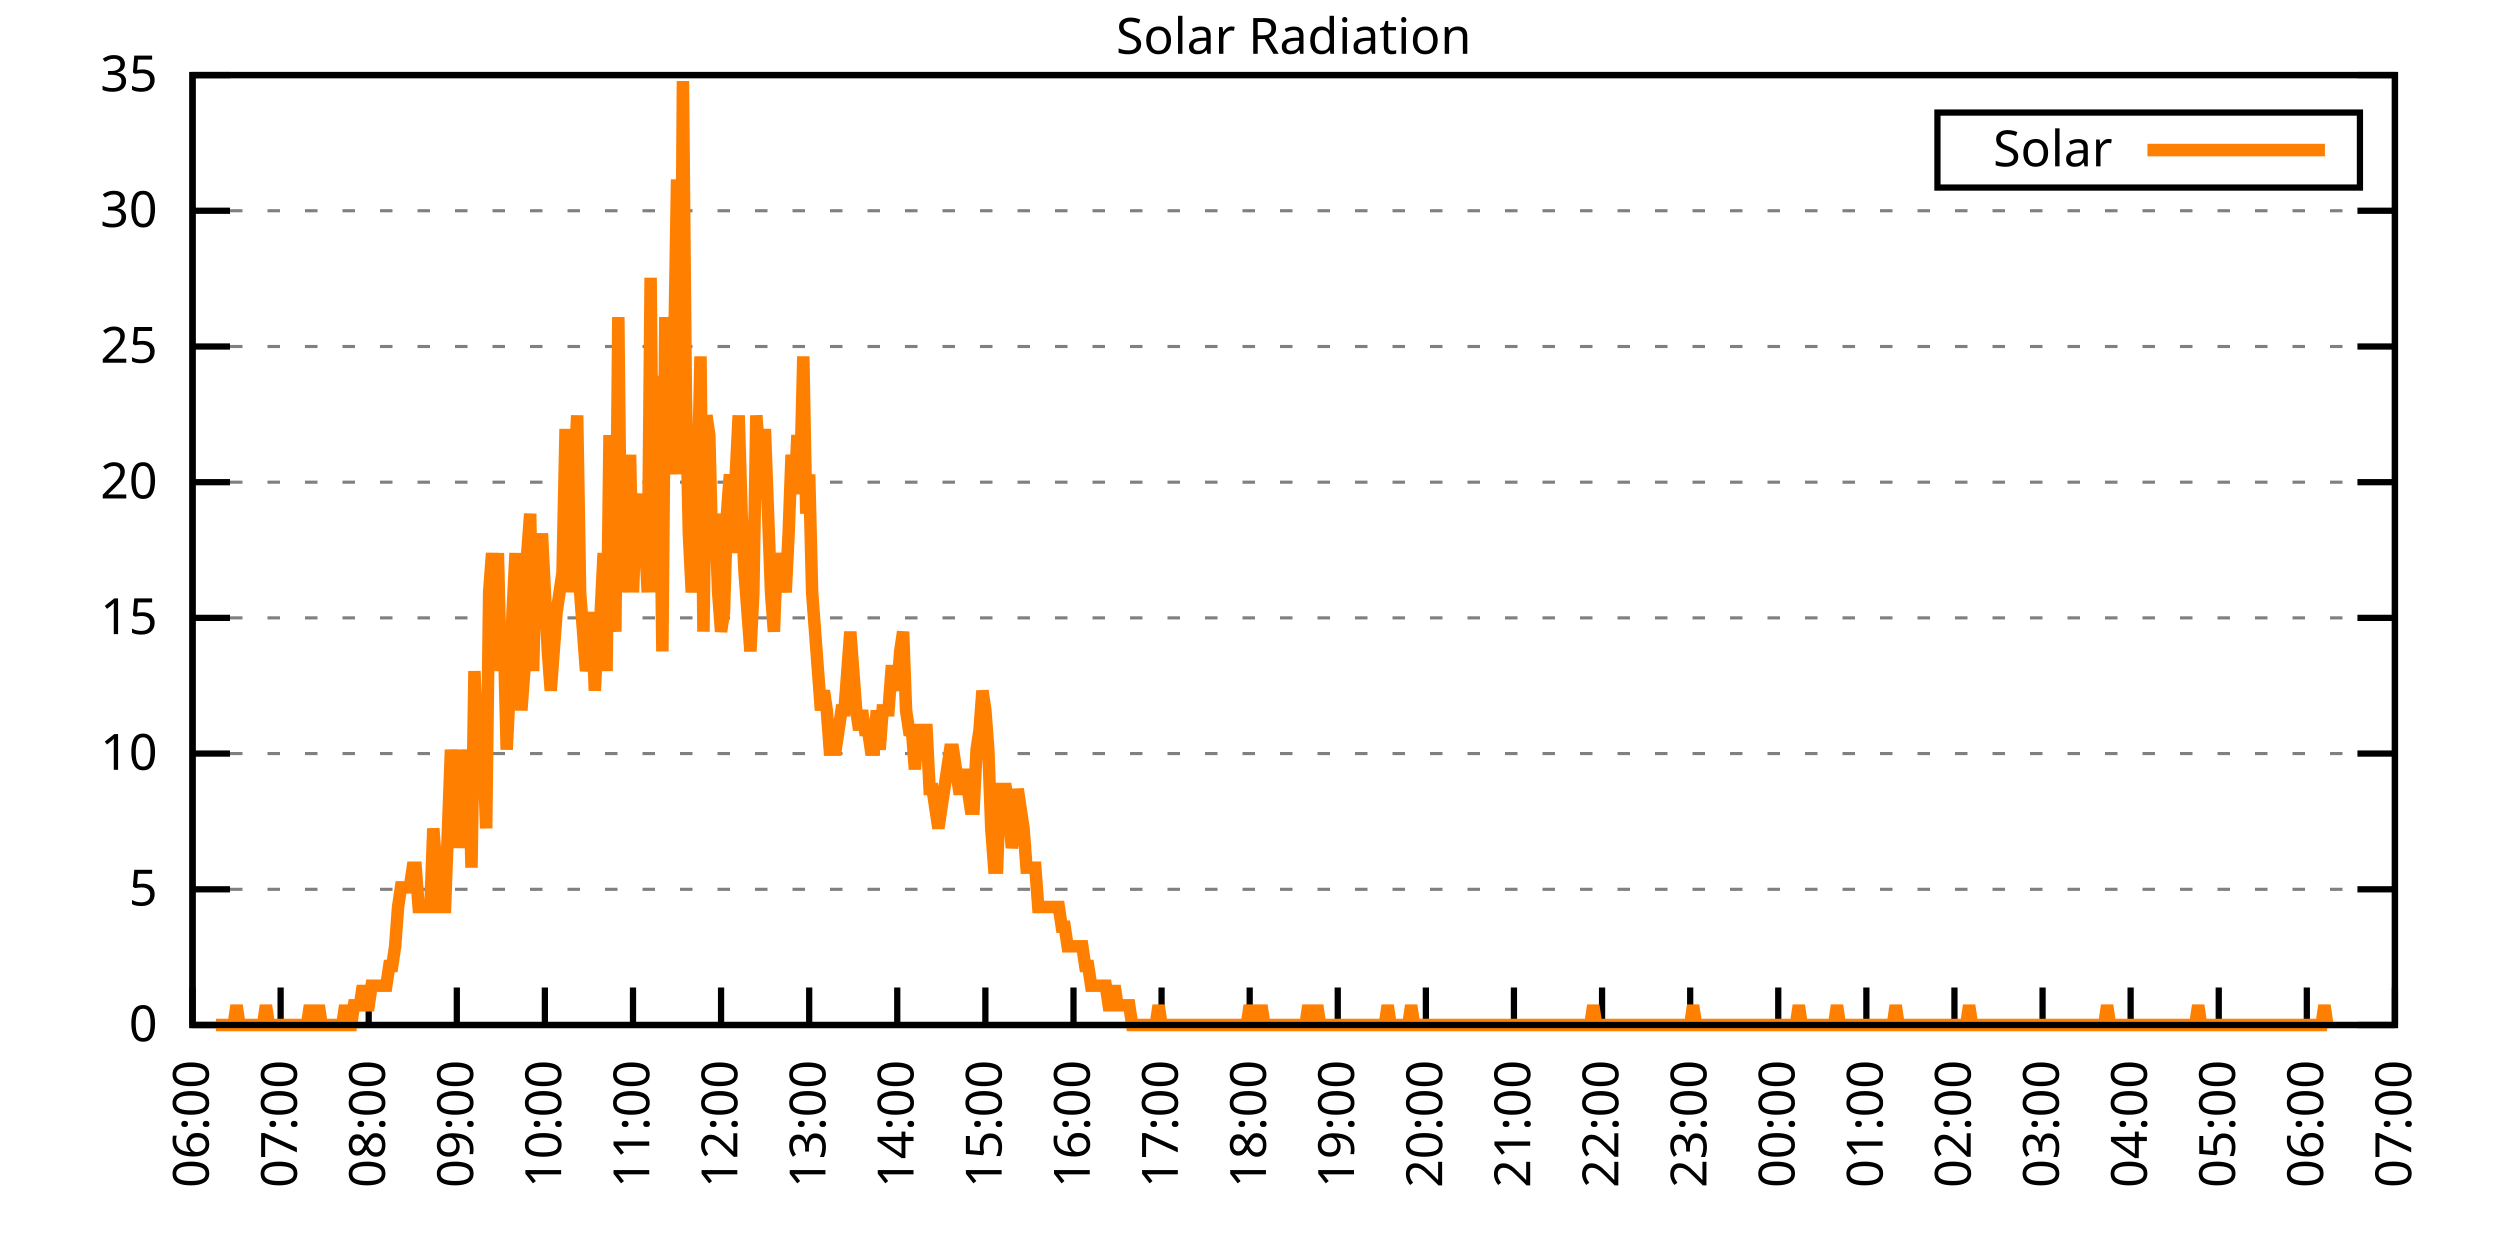
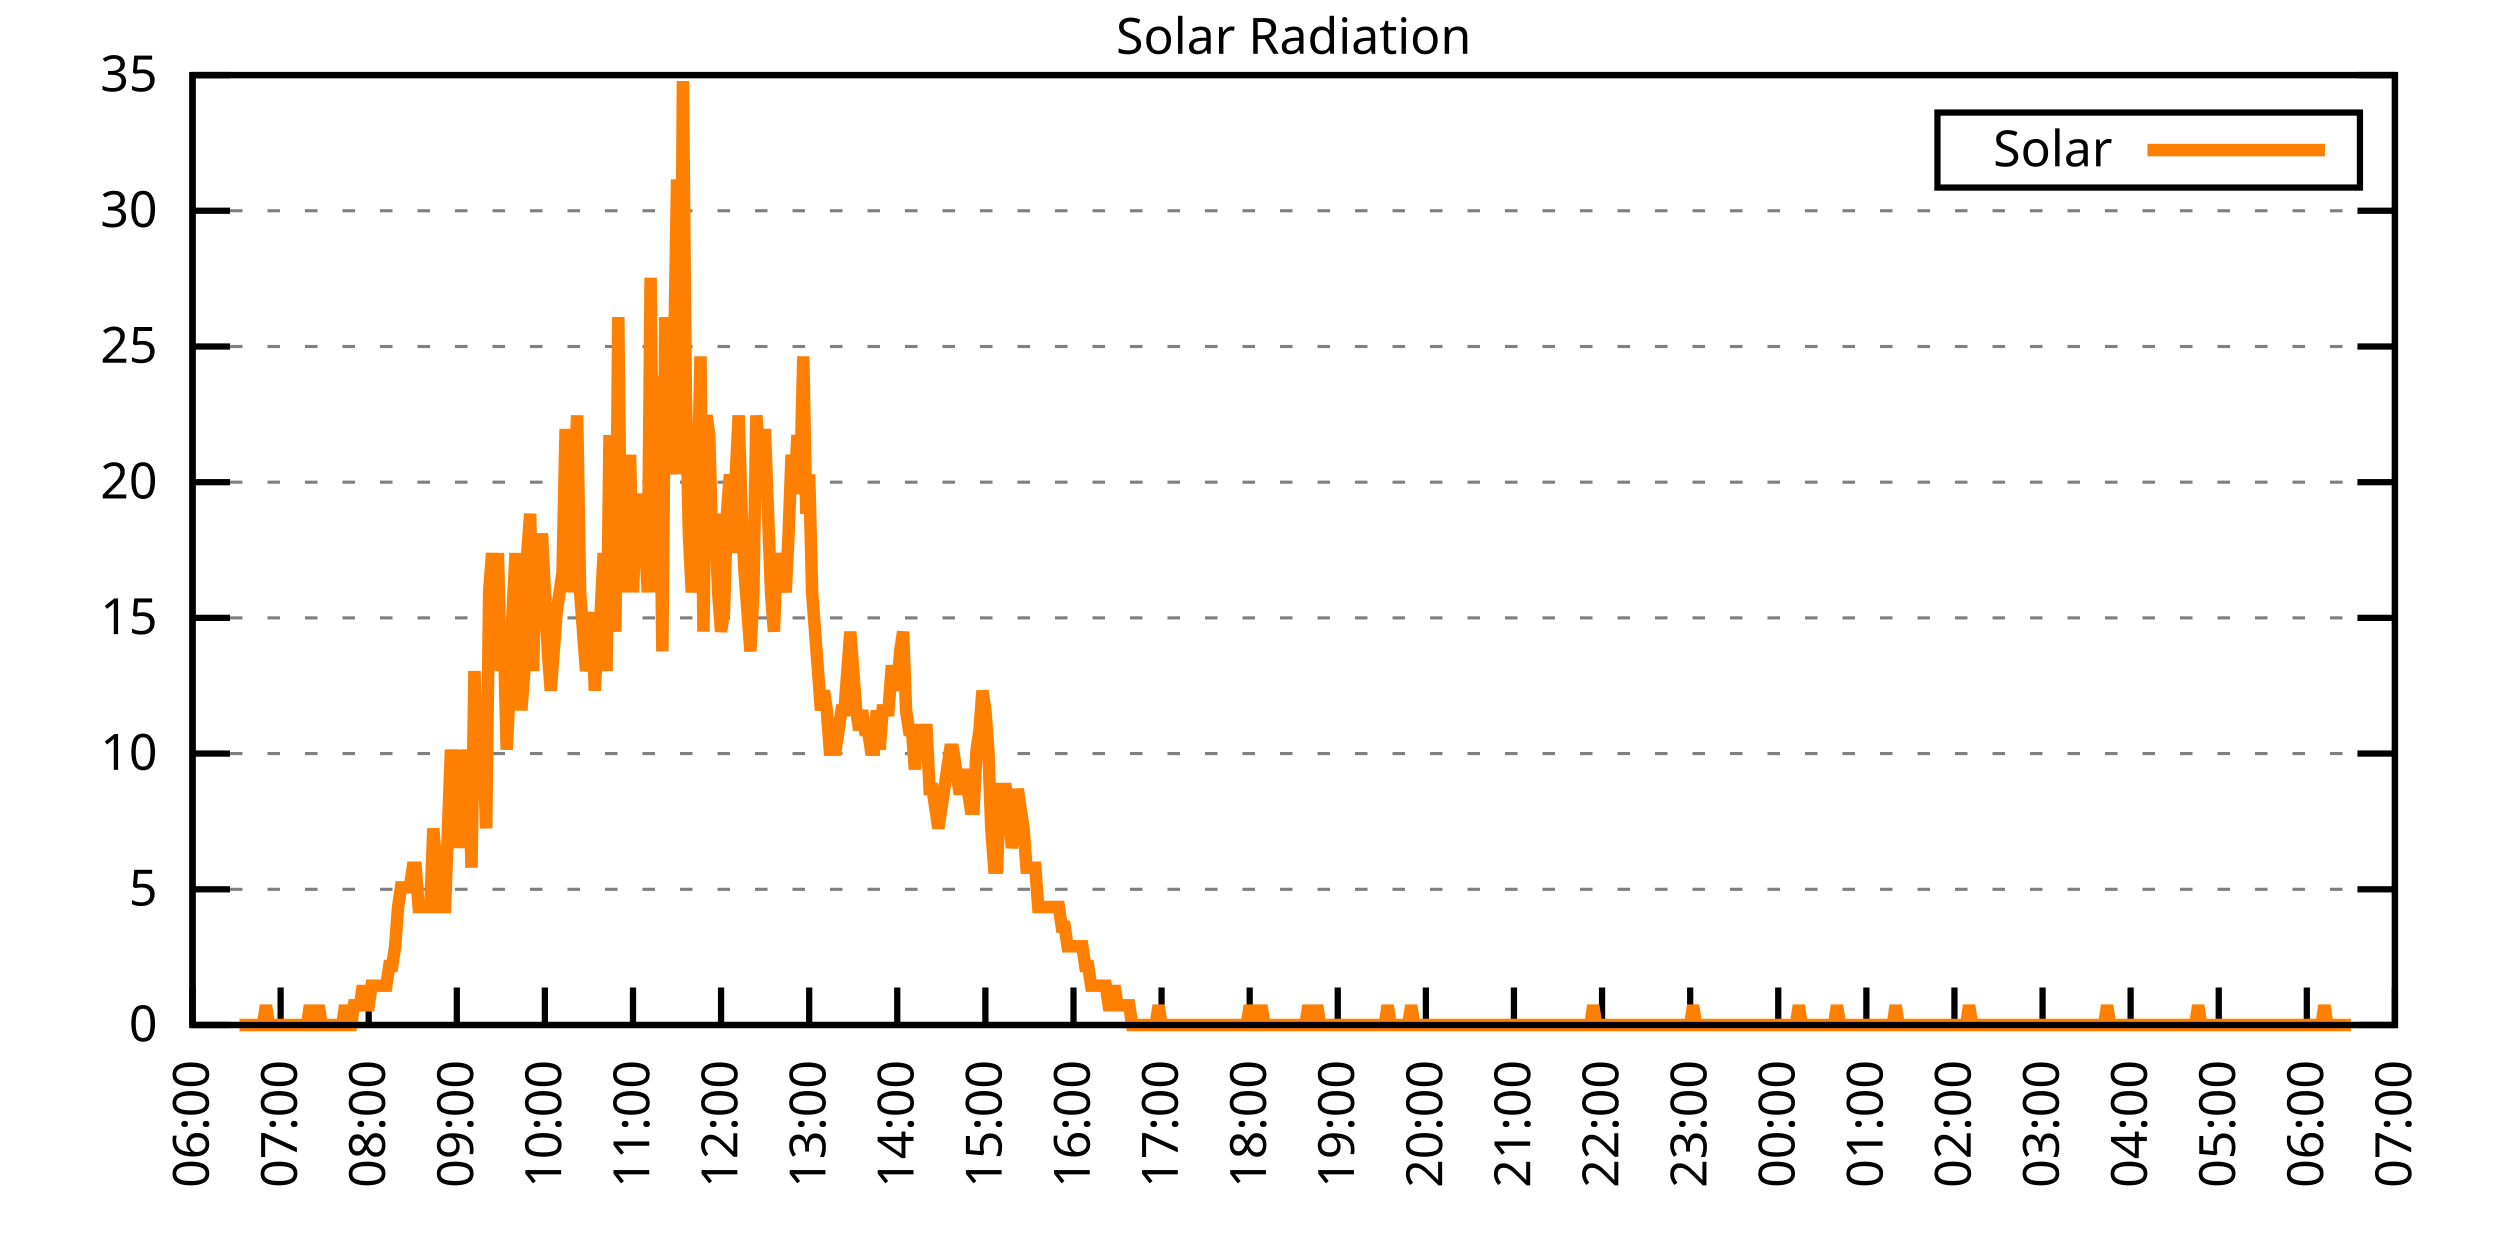
<svg xmlns="http://www.w3.org/2000/svg" xmlns:xlink="http://www.w3.org/1999/xlink" width="400" height="200" viewBox="0 0 400 200">
  <g id="gnuplot_canvas">
    <rect x="0" y="0" width="400" height="200" fill="none" />
    <defs>
      <circle id="gpDot" r="0.5" stroke-width="0.5" stroke="currentColor" />
      <path id="gpPt0" stroke-width="0.333" stroke="currentColor" d="M-1,0 h2 M0,-1 v2" />
      <path id="gpPt1" stroke-width="0.333" stroke="currentColor" d="M-1,-1 L1,1 M1,-1 L-1,1" />
      <path id="gpPt2" stroke-width="0.333" stroke="currentColor" d="M-1,0 L1,0 M0,-1 L0,1 M-1,-1 L1,1 M-1,1 L1,-1" />
      <rect id="gpPt3" stroke-width="0.333" stroke="currentColor" x="-1" y="-1" width="2" height="2" />
      <rect id="gpPt4" stroke-width="0.333" stroke="currentColor" fill="currentColor" x="-1" y="-1" width="2" height="2" />
      <circle id="gpPt5" stroke-width="0.333" stroke="currentColor" cx="0" cy="0" r="1" />
      <use xlink:href="#gpPt5" id="gpPt6" fill="currentColor" stroke="none" />
      <path id="gpPt7" stroke-width="0.333" stroke="currentColor" d="M0,-1.33 L-1.33,0.67 L1.33,0.67 z" />
      <use xlink:href="#gpPt7" id="gpPt8" fill="currentColor" stroke="none" />
      <use xlink:href="#gpPt7" id="gpPt9" stroke="currentColor" transform="rotate(180)" />
      <use xlink:href="#gpPt9" id="gpPt10" fill="currentColor" stroke="none" />
      <use xlink:href="#gpPt3" id="gpPt11" stroke="currentColor" transform="rotate(45)" />
      <use xlink:href="#gpPt11" id="gpPt12" fill="currentColor" stroke="none" />
      <path id="gpPt13" stroke-width="0.333" stroke="currentColor" d="M0,1.330 L1.265,0.411 L0.782,-1.067 L-0.782,-1.076 L-1.265,0.411 z" />
      <use xlink:href="#gpPt13" id="gpPt14" fill="currentColor" stroke="none" />
      <filter id="textbox" filterUnits="objectBoundingBox" x="0" y="0" height="1" width="1">
        <feFlood flood-color="white" flood-opacity="1" result="bgnd" />
        <feComposite in="SourceGraphic" in2="bgnd" operator="atop" />
      </filter>
      <filter id="greybox" filterUnits="objectBoundingBox" x="0" y="0" height="1" width="1">
        <feFlood flood-color="lightgrey" flood-opacity="1" result="grey" />
        <feComposite in="SourceGraphic" in2="grey" operator="atop" />
      </filter>
    </defs>
    <g fill="none" color="white" stroke="currentColor" stroke-width="1.00" stroke-linecap="butt" stroke-linejoin="miter">
</g>
    <g fill="none" color="black" stroke="currentColor" stroke-width="1.00" stroke-linecap="butt" stroke-linejoin="miter">
      <g stroke="none" shape-rendering="crispEdges">
        <polygon fill="rgb(255, 255, 255)" points="30.80,164.00 383.18,164.00 383.18,12.02 30.80,12.02 " />
      </g>
    </g>
    <g fill="none" color="black" stroke="currentColor" stroke-width="1.00" stroke-linecap="butt" stroke-linejoin="miter">
</g>
    <g fill="none" color="black" stroke="black" stroke-width="0.50" stroke-linecap="butt" stroke-linejoin="miter">
</g>
    <g fill="none" color="gray" stroke="currentColor" stroke-width="0.50" stroke-linecap="butt" stroke-linejoin="miter">
      <path stroke="gray" stroke-dasharray="2,4" class="gridline" d="M30.80,164.00 L383.19,164.00  " />
    </g>
    <g fill="none" color="gray" stroke="gray" stroke-width="1.00" stroke-linecap="butt" stroke-linejoin="miter">
</g>
    <g fill="none" color="black" stroke="currentColor" stroke-width="1.00" stroke-linecap="butt" stroke-linejoin="miter">
      <path stroke="black" d="M30.80,164.00 L36.80,164.00 M383.19,164.00 L377.19,164.00  " />
      <g transform="translate(25.20,166.60)" stroke="none" fill="black" font-family="Sans" font-size="8.00" text-anchor="end">
        <text>
          <tspan font-family="Sans"> 0</tspan>
        </text>
      </g>
    </g>
    <g fill="none" color="black" stroke="currentColor" stroke-width="1.00" stroke-linecap="butt" stroke-linejoin="miter">
</g>
    <g fill="none" color="black" stroke="black" stroke-width="0.50" stroke-linecap="butt" stroke-linejoin="miter">
</g>
    <g fill="none" color="gray" stroke="currentColor" stroke-width="0.50" stroke-linecap="butt" stroke-linejoin="miter">
      <path stroke="gray" stroke-dasharray="2,4" class="gridline" d="M30.80,142.29 L383.19,142.29  " />
    </g>
    <g fill="none" color="gray" stroke="gray" stroke-width="1.00" stroke-linecap="butt" stroke-linejoin="miter">
</g>
    <g fill="none" color="black" stroke="currentColor" stroke-width="1.00" stroke-linecap="butt" stroke-linejoin="miter">
      <path stroke="black" d="M30.80,142.29 L36.80,142.29 M383.19,142.29 L377.19,142.29  " />
      <g transform="translate(25.20,144.89)" stroke="none" fill="black" font-family="Sans" font-size="8.00" text-anchor="end">
        <text>
          <tspan font-family="Sans"> 5</tspan>
        </text>
      </g>
    </g>
    <g fill="none" color="black" stroke="currentColor" stroke-width="1.00" stroke-linecap="butt" stroke-linejoin="miter">
</g>
    <g fill="none" color="black" stroke="black" stroke-width="0.50" stroke-linecap="butt" stroke-linejoin="miter">
</g>
    <g fill="none" color="gray" stroke="currentColor" stroke-width="0.50" stroke-linecap="butt" stroke-linejoin="miter">
      <path stroke="gray" stroke-dasharray="2,4" class="gridline" d="M30.80,120.57 L383.19,120.57  " />
    </g>
    <g fill="none" color="gray" stroke="gray" stroke-width="1.00" stroke-linecap="butt" stroke-linejoin="miter">
</g>
    <g fill="none" color="black" stroke="currentColor" stroke-width="1.00" stroke-linecap="butt" stroke-linejoin="miter">
      <path stroke="black" d="M30.80,120.57 L36.80,120.57 M383.19,120.57 L377.19,120.57  " />
      <g transform="translate(25.20,123.17)" stroke="none" fill="black" font-family="Sans" font-size="8.00" text-anchor="end">
        <text>
          <tspan font-family="Sans"> 10</tspan>
        </text>
      </g>
    </g>
    <g fill="none" color="black" stroke="currentColor" stroke-width="1.00" stroke-linecap="butt" stroke-linejoin="miter">
</g>
    <g fill="none" color="black" stroke="black" stroke-width="0.50" stroke-linecap="butt" stroke-linejoin="miter">
</g>
    <g fill="none" color="gray" stroke="currentColor" stroke-width="0.50" stroke-linecap="butt" stroke-linejoin="miter">
      <path stroke="gray" stroke-dasharray="2,4" class="gridline" d="M30.80,98.86 L383.19,98.86  " />
    </g>
    <g fill="none" color="gray" stroke="gray" stroke-width="1.00" stroke-linecap="butt" stroke-linejoin="miter">
</g>
    <g fill="none" color="black" stroke="currentColor" stroke-width="1.00" stroke-linecap="butt" stroke-linejoin="miter">
      <path stroke="black" d="M30.80,98.86 L36.80,98.86 M383.19,98.86 L377.19,98.86  " />
      <g transform="translate(25.20,101.46)" stroke="none" fill="black" font-family="Sans" font-size="8.00" text-anchor="end">
        <text>
          <tspan font-family="Sans"> 15</tspan>
        </text>
      </g>
    </g>
    <g fill="none" color="black" stroke="currentColor" stroke-width="1.00" stroke-linecap="butt" stroke-linejoin="miter">
</g>
    <g fill="none" color="black" stroke="black" stroke-width="0.50" stroke-linecap="butt" stroke-linejoin="miter">
</g>
    <g fill="none" color="gray" stroke="currentColor" stroke-width="0.50" stroke-linecap="butt" stroke-linejoin="miter">
      <path stroke="gray" stroke-dasharray="2,4" class="gridline" d="M30.80,77.15 L383.19,77.15  " />
    </g>
    <g fill="none" color="gray" stroke="gray" stroke-width="1.00" stroke-linecap="butt" stroke-linejoin="miter">
</g>
    <g fill="none" color="black" stroke="currentColor" stroke-width="1.00" stroke-linecap="butt" stroke-linejoin="miter">
      <path stroke="black" d="M30.80,77.15 L36.80,77.15 M383.19,77.15 L377.19,77.15  " />
      <g transform="translate(25.20,79.75)" stroke="none" fill="black" font-family="Sans" font-size="8.00" text-anchor="end">
        <text>
          <tspan font-family="Sans"> 20</tspan>
        </text>
      </g>
    </g>
    <g fill="none" color="black" stroke="currentColor" stroke-width="1.00" stroke-linecap="butt" stroke-linejoin="miter">
</g>
    <g fill="none" color="black" stroke="black" stroke-width="0.50" stroke-linecap="butt" stroke-linejoin="miter">
</g>
    <g fill="none" color="gray" stroke="currentColor" stroke-width="0.50" stroke-linecap="butt" stroke-linejoin="miter">
      <path stroke="gray" stroke-dasharray="2,4" class="gridline" d="M30.80,55.44 L383.19,55.44  " />
    </g>
    <g fill="none" color="gray" stroke="gray" stroke-width="1.00" stroke-linecap="butt" stroke-linejoin="miter">
</g>
    <g fill="none" color="black" stroke="currentColor" stroke-width="1.00" stroke-linecap="butt" stroke-linejoin="miter">
      <path stroke="black" d="M30.80,55.44 L36.80,55.44 M383.19,55.44 L377.19,55.44  " />
      <g transform="translate(25.20,58.04)" stroke="none" fill="black" font-family="Sans" font-size="8.00" text-anchor="end">
        <text>
          <tspan font-family="Sans"> 25</tspan>
        </text>
      </g>
    </g>
    <g fill="none" color="black" stroke="currentColor" stroke-width="1.00" stroke-linecap="butt" stroke-linejoin="miter">
</g>
    <g fill="none" color="black" stroke="black" stroke-width="0.50" stroke-linecap="butt" stroke-linejoin="miter">
</g>
    <g fill="none" color="gray" stroke="currentColor" stroke-width="0.50" stroke-linecap="butt" stroke-linejoin="miter">
      <path stroke="gray" stroke-dasharray="2,4" class="gridline" d="M30.80,33.72 L383.19,33.72  " />
    </g>
    <g fill="none" color="gray" stroke="gray" stroke-width="1.00" stroke-linecap="butt" stroke-linejoin="miter">
</g>
    <g fill="none" color="black" stroke="currentColor" stroke-width="1.00" stroke-linecap="butt" stroke-linejoin="miter">
      <path stroke="black" d="M30.80,33.72 L36.80,33.72 M383.19,33.72 L377.19,33.72  " />
      <g transform="translate(25.20,36.32)" stroke="none" fill="black" font-family="Sans" font-size="8.00" text-anchor="end">
        <text>
          <tspan font-family="Sans"> 30</tspan>
        </text>
      </g>
    </g>
    <g fill="none" color="black" stroke="currentColor" stroke-width="1.00" stroke-linecap="butt" stroke-linejoin="miter">
</g>
    <g fill="none" color="black" stroke="black" stroke-width="0.50" stroke-linecap="butt" stroke-linejoin="miter">
</g>
    <g fill="none" color="gray" stroke="currentColor" stroke-width="0.50" stroke-linecap="butt" stroke-linejoin="miter">
      <path stroke="gray" stroke-dasharray="2,4" class="gridline" d="M30.80,12.01 L383.19,12.01  " />
    </g>
    <g fill="none" color="gray" stroke="gray" stroke-width="1.00" stroke-linecap="butt" stroke-linejoin="miter">
</g>
    <g fill="none" color="black" stroke="currentColor" stroke-width="1.00" stroke-linecap="butt" stroke-linejoin="miter">
      <path stroke="black" d="M30.80,12.01 L36.80,12.01 M383.19,12.01 L377.19,12.01  " />
      <g transform="translate(25.20,14.61)" stroke="none" fill="black" font-family="Sans" font-size="8.00" text-anchor="end">
        <text>
          <tspan font-family="Sans"> 35</tspan>
        </text>
      </g>
    </g>
    <g fill="none" color="black" stroke="currentColor" stroke-width="1.00" stroke-linecap="butt" stroke-linejoin="miter">
      <path stroke="black" d="M30.80,164.00 L30.80,158.00  " />
      <g transform="translate(33.40,169.60) rotate(270.00)" stroke="none" fill="black" font-family="Sans" font-size="8.00" text-anchor="end">
        <text>
          <tspan font-family="Sans">06:00</tspan>
        </text>
      </g>
    </g>
    <g fill="none" color="black" stroke="currentColor" stroke-width="1.00" stroke-linecap="butt" stroke-linejoin="miter">
      <path stroke="black" d="M44.90,164.00 L44.90,158.00  " />
      <g transform="translate(47.50,169.60) rotate(270.00)" stroke="none" fill="black" font-family="Sans" font-size="8.00" text-anchor="end">
        <text>
          <tspan font-family="Sans">07:00</tspan>
        </text>
      </g>
    </g>
    <g fill="none" color="black" stroke="currentColor" stroke-width="1.00" stroke-linecap="butt" stroke-linejoin="miter">
      <path stroke="black" d="M58.99,164.00 L58.99,158.00  " />
      <g transform="translate(61.59,169.60) rotate(270.00)" stroke="none" fill="black" font-family="Sans" font-size="8.00" text-anchor="end">
        <text>
          <tspan font-family="Sans">08:00</tspan>
        </text>
      </g>
    </g>
    <g fill="none" color="black" stroke="currentColor" stroke-width="1.00" stroke-linecap="butt" stroke-linejoin="miter">
      <path stroke="black" d="M73.09,164.00 L73.09,158.00  " />
      <g transform="translate(75.69,169.60) rotate(270.00)" stroke="none" fill="black" font-family="Sans" font-size="8.00" text-anchor="end">
        <text>
          <tspan font-family="Sans">09:00</tspan>
        </text>
      </g>
    </g>
    <g fill="none" color="black" stroke="currentColor" stroke-width="1.00" stroke-linecap="butt" stroke-linejoin="miter">
      <path stroke="black" d="M87.18,164.00 L87.18,158.00  " />
      <g transform="translate(89.78,169.60) rotate(270.00)" stroke="none" fill="black" font-family="Sans" font-size="8.00" text-anchor="end">
        <text>
          <tspan font-family="Sans">10:00</tspan>
        </text>
      </g>
    </g>
    <g fill="none" color="black" stroke="currentColor" stroke-width="1.00" stroke-linecap="butt" stroke-linejoin="miter">
      <path stroke="black" d="M101.28,164.00 L101.28,158.00  " />
      <g transform="translate(103.88,169.60) rotate(270.00)" stroke="none" fill="black" font-family="Sans" font-size="8.00" text-anchor="end">
        <text>
          <tspan font-family="Sans">11:00</tspan>
        </text>
      </g>
    </g>
    <g fill="none" color="black" stroke="currentColor" stroke-width="1.00" stroke-linecap="butt" stroke-linejoin="miter">
      <path stroke="black" d="M115.37,164.00 L115.37,158.00  " />
      <g transform="translate(117.97,169.60) rotate(270.00)" stroke="none" fill="black" font-family="Sans" font-size="8.00" text-anchor="end">
        <text>
          <tspan font-family="Sans">12:00</tspan>
        </text>
      </g>
    </g>
    <g fill="none" color="black" stroke="currentColor" stroke-width="1.00" stroke-linecap="butt" stroke-linejoin="miter">
      <path stroke="black" d="M129.47,164.00 L129.47,158.00  " />
      <g transform="translate(132.07,169.60) rotate(270.00)" stroke="none" fill="black" font-family="Sans" font-size="8.00" text-anchor="end">
        <text>
          <tspan font-family="Sans">13:00</tspan>
        </text>
      </g>
    </g>
    <g fill="none" color="black" stroke="currentColor" stroke-width="1.00" stroke-linecap="butt" stroke-linejoin="miter">
      <path stroke="black" d="M143.56,164.00 L143.56,158.00  " />
      <g transform="translate(146.16,169.60) rotate(270.00)" stroke="none" fill="black" font-family="Sans" font-size="8.00" text-anchor="end">
        <text>
          <tspan font-family="Sans">14:00</tspan>
        </text>
      </g>
    </g>
    <g fill="none" color="black" stroke="currentColor" stroke-width="1.00" stroke-linecap="butt" stroke-linejoin="miter">
      <path stroke="black" d="M157.66,164.00 L157.66,158.00  " />
      <g transform="translate(160.26,169.60) rotate(270.00)" stroke="none" fill="black" font-family="Sans" font-size="8.00" text-anchor="end">
        <text>
          <tspan font-family="Sans">15:00</tspan>
        </text>
      </g>
    </g>
    <g fill="none" color="black" stroke="currentColor" stroke-width="1.00" stroke-linecap="butt" stroke-linejoin="miter">
      <path stroke="black" d="M171.76,164.00 L171.76,158.00  " />
      <g transform="translate(174.36,169.60) rotate(270.00)" stroke="none" fill="black" font-family="Sans" font-size="8.00" text-anchor="end">
        <text>
          <tspan font-family="Sans">16:00</tspan>
        </text>
      </g>
    </g>
    <g fill="none" color="black" stroke="currentColor" stroke-width="1.00" stroke-linecap="butt" stroke-linejoin="miter">
      <path stroke="black" d="M185.85,164.00 L185.85,158.00  " />
      <g transform="translate(188.45,169.60) rotate(270.00)" stroke="none" fill="black" font-family="Sans" font-size="8.00" text-anchor="end">
        <text>
          <tspan font-family="Sans">17:00</tspan>
        </text>
      </g>
    </g>
    <g fill="none" color="black" stroke="currentColor" stroke-width="1.00" stroke-linecap="butt" stroke-linejoin="miter">
      <path stroke="black" d="M199.95,164.00 L199.95,158.00  " />
      <g transform="translate(202.55,169.60) rotate(270.00)" stroke="none" fill="black" font-family="Sans" font-size="8.00" text-anchor="end">
        <text>
          <tspan font-family="Sans">18:00</tspan>
        </text>
      </g>
    </g>
    <g fill="none" color="black" stroke="currentColor" stroke-width="1.00" stroke-linecap="butt" stroke-linejoin="miter">
      <path stroke="black" d="M214.04,164.00 L214.04,158.00  " />
      <g transform="translate(216.64,169.60) rotate(270.00)" stroke="none" fill="black" font-family="Sans" font-size="8.00" text-anchor="end">
        <text>
          <tspan font-family="Sans">19:00</tspan>
        </text>
      </g>
    </g>
    <g fill="none" color="black" stroke="currentColor" stroke-width="1.00" stroke-linecap="butt" stroke-linejoin="miter">
      <path stroke="black" d="M228.14,164.00 L228.14,158.00  " />
      <g transform="translate(230.74,169.60) rotate(270.00)" stroke="none" fill="black" font-family="Sans" font-size="8.00" text-anchor="end">
        <text>
          <tspan font-family="Sans">20:00</tspan>
        </text>
      </g>
    </g>
    <g fill="none" color="black" stroke="currentColor" stroke-width="1.00" stroke-linecap="butt" stroke-linejoin="miter">
      <path stroke="black" d="M242.23,164.00 L242.23,158.00  " />
      <g transform="translate(244.83,169.60) rotate(270.00)" stroke="none" fill="black" font-family="Sans" font-size="8.00" text-anchor="end">
        <text>
          <tspan font-family="Sans">21:00</tspan>
        </text>
      </g>
    </g>
    <g fill="none" color="black" stroke="currentColor" stroke-width="1.00" stroke-linecap="butt" stroke-linejoin="miter">
      <path stroke="black" d="M256.33,164.00 L256.33,158.00  " />
      <g transform="translate(258.93,169.60) rotate(270.00)" stroke="none" fill="black" font-family="Sans" font-size="8.00" text-anchor="end">
        <text>
          <tspan font-family="Sans">22:00</tspan>
        </text>
      </g>
    </g>
    <g fill="none" color="black" stroke="currentColor" stroke-width="1.00" stroke-linecap="butt" stroke-linejoin="miter">
      <path stroke="black" d="M270.43,164.00 L270.43,158.00  " />
      <g transform="translate(273.03,169.60) rotate(270.00)" stroke="none" fill="black" font-family="Sans" font-size="8.00" text-anchor="end">
        <text>
          <tspan font-family="Sans">23:00</tspan>
        </text>
      </g>
    </g>
    <g fill="none" color="black" stroke="currentColor" stroke-width="1.00" stroke-linecap="butt" stroke-linejoin="miter">
      <path stroke="black" d="M284.52,164.00 L284.52,158.00  " />
      <g transform="translate(287.12,169.60) rotate(270.00)" stroke="none" fill="black" font-family="Sans" font-size="8.00" text-anchor="end">
        <text>
          <tspan font-family="Sans">00:00</tspan>
        </text>
      </g>
    </g>
    <g fill="none" color="black" stroke="currentColor" stroke-width="1.00" stroke-linecap="butt" stroke-linejoin="miter">
      <path stroke="black" d="M298.62,164.00 L298.62,158.00  " />
      <g transform="translate(301.22,169.60) rotate(270.00)" stroke="none" fill="black" font-family="Sans" font-size="8.00" text-anchor="end">
        <text>
          <tspan font-family="Sans">01:00</tspan>
        </text>
      </g>
    </g>
    <g fill="none" color="black" stroke="currentColor" stroke-width="1.00" stroke-linecap="butt" stroke-linejoin="miter">
      <path stroke="black" d="M312.71,164.00 L312.71,158.00  " />
      <g transform="translate(315.31,169.60) rotate(270.00)" stroke="none" fill="black" font-family="Sans" font-size="8.00" text-anchor="end">
        <text>
          <tspan font-family="Sans">02:00</tspan>
        </text>
      </g>
    </g>
    <g fill="none" color="black" stroke="currentColor" stroke-width="1.00" stroke-linecap="butt" stroke-linejoin="miter">
      <path stroke="black" d="M326.81,164.00 L326.81,158.00  " />
      <g transform="translate(329.41,169.60) rotate(270.00)" stroke="none" fill="black" font-family="Sans" font-size="8.00" text-anchor="end">
        <text>
          <tspan font-family="Sans">03:00</tspan>
        </text>
      </g>
    </g>
    <g fill="none" color="black" stroke="currentColor" stroke-width="1.00" stroke-linecap="butt" stroke-linejoin="miter">
      <path stroke="black" d="M340.90,164.00 L340.90,158.00  " />
      <g transform="translate(343.50,169.60) rotate(270.00)" stroke="none" fill="black" font-family="Sans" font-size="8.00" text-anchor="end">
        <text>
          <tspan font-family="Sans">04:00</tspan>
        </text>
      </g>
    </g>
    <g fill="none" color="black" stroke="currentColor" stroke-width="1.00" stroke-linecap="butt" stroke-linejoin="miter">
      <path stroke="black" d="M355.00,164.00 L355.00,158.00  " />
      <g transform="translate(357.60,169.60) rotate(270.00)" stroke="none" fill="black" font-family="Sans" font-size="8.00" text-anchor="end">
        <text>
          <tspan font-family="Sans">05:00</tspan>
        </text>
      </g>
    </g>
    <g fill="none" color="black" stroke="currentColor" stroke-width="1.00" stroke-linecap="butt" stroke-linejoin="miter">
      <path stroke="black" d="M369.09,164.00 L369.09,158.00  " />
      <g transform="translate(371.69,169.60) rotate(270.00)" stroke="none" fill="black" font-family="Sans" font-size="8.00" text-anchor="end">
        <text>
          <tspan font-family="Sans">06:00</tspan>
        </text>
      </g>
    </g>
    <g fill="none" color="black" stroke="currentColor" stroke-width="1.00" stroke-linecap="butt" stroke-linejoin="miter">
      <path stroke="black" d="M383.19,164.00 L383.19,158.00  " />
      <g transform="translate(385.79,169.60) rotate(270.00)" stroke="none" fill="black" font-family="Sans" font-size="8.00" text-anchor="end">
        <text>
          <tspan font-family="Sans">07:00</tspan>
        </text>
      </g>
    </g>
    <g fill="none" color="black" stroke="currentColor" stroke-width="1.00" stroke-linecap="butt" stroke-linejoin="miter">
</g>
    <g fill="none" color="black" stroke="currentColor" stroke-width="1.00" stroke-linecap="butt" stroke-linejoin="miter">
      <path stroke="black" d="M30.80,12.01 L30.80,164.00 L383.19,164.00 L383.19,12.01 L30.80,12.01 Z  " />
    </g>
    <g fill="none" color="black" stroke="currentColor" stroke-width="1.00" stroke-linecap="butt" stroke-linejoin="miter">
</g>
    <g fill="none" color="black" stroke="currentColor" stroke-width="1.00" stroke-linecap="butt" stroke-linejoin="miter">
      <path stroke="black" d="M309.99,30.01 L309.99,18.01 L377.59,18.01 L377.59,30.01 L309.99,30.01 Z  " />
    </g>
    <g id="Solar_Radiation_plot_1">
      <g fill="none" color="white" stroke="black" stroke-width="2.00" stroke-linecap="butt" stroke-linejoin="miter">
</g>
      <g fill="none" color="black" stroke="currentColor" stroke-width="2.00" stroke-linecap="butt" stroke-linejoin="miter">
        <g transform="translate(337.99,26.61)" stroke="none" fill="black" font-family="Sans" font-size="8.00" text-anchor="end">
          <text>
            <tspan font-family="Sans">Solar</tspan>
          </text>
        </g>
      </g>
      <g fill="none" color="black" stroke="currentColor" stroke-width="2.00" stroke-linecap="butt" stroke-linejoin="miter">
-         <path stroke="rgb(255, 127,   0)" d="M343.59,24.01 L371.99,24.01 M34.56,164.00 L35.03,164.00 L35.50,164.00 L35.97,164.00 L36.44,164.00 L36.91,164.00   L37.38,164.00 L37.85,160.85 L38.32,164.00 L38.79,164.00 L39.26,164.00 L39.73,164.00 L40.20,164.00 L40.67,164.00   L41.14,164.00 L41.61,164.00 L42.08,164.00 L42.55,160.85 L43.02,164.00 L43.49,164.00 L43.96,164.00 L44.43,164.00   L44.90,164.00 L45.37,164.00 L45.84,164.00 L46.31,164.00 L46.78,164.00 L47.24,164.00 L47.71,164.00 L48.18,164.00   L48.65,164.00 L49.12,164.00 L49.59,160.85 L50.06,164.00 L50.53,164.00 L51.00,160.85 L51.47,164.00 L51.94,164.00   L52.41,164.00 L52.88,164.00 L53.35,164.00 L53.82,164.00 L54.29,164.00 L54.76,164.00 L55.23,160.85 L55.70,164.00   L56.17,164.00 L56.64,160.85 L57.11,160.85 L57.58,160.85 L58.05,157.71 L58.52,160.85 L58.99,160.85 L59.46,157.71   L59.93,157.71 L60.40,157.71 L60.87,157.71 L61.34,157.71 L61.81,157.71 L62.28,154.56 L62.75,154.56 L63.22,151.41   L63.69,145.12 L64.16,141.98 L64.63,141.98 L65.10,141.98 L65.57,141.98 L66.04,138.83 L66.51,138.83 L66.98,145.12   L67.45,145.12 L67.92,145.12 L68.39,145.12 L68.86,145.12 L69.33,132.54 L69.80,138.83 L70.27,138.83 L70.74,145.12   L71.21,145.12 L71.68,132.54 L72.15,119.95 L72.62,126.24 L73.09,119.95 L73.56,135.68 L74.03,126.24 L74.50,126.24   L74.97,119.95 L75.44,138.83 L75.91,107.37 L76.38,119.95 L76.85,119.95 L77.32,119.95 L77.79,132.54 L78.26,94.78   L78.73,88.49 L79.19,97.93 L79.66,88.49 L80.13,107.37 L80.60,101.07 L81.07,119.95 L81.54,110.51 L82.01,97.93   L82.48,88.49 L82.95,104.22 L83.42,113.66 L83.89,107.37 L84.36,88.49 L84.83,82.19 L85.30,107.37 L85.77,88.49   L86.24,94.78 L86.71,85.34 L87.18,94.78 L87.65,104.22 L88.12,110.51 L88.59,104.22 L89.06,97.93 L89.53,94.78   L90.00,91.63 L90.47,69.61 L90.94,69.61 L91.41,94.78 L91.88,75.90 L92.35,66.46 L92.82,94.78 L93.29,101.07   L93.76,107.37 L94.23,104.22 L94.70,97.93 L95.17,110.51 L95.64,101.07 L96.11,97.93 L96.58,88.49 L97.05,107.37   L97.52,69.61 L97.99,94.78 L98.46,101.07 L98.93,50.73 L99.40,94.78 L99.87,85.34 L100.34,85.34 L100.81,72.76   L101.28,94.78 L101.75,82.19 L102.22,82.19 L102.69,79.05 L103.16,85.34 L103.63,94.78 L104.10,44.44 L104.57,94.78   L105.04,60.17 L105.51,66.46 L105.98,104.22 L106.45,50.73 L106.92,75.90 L107.39,57.02 L107.86,57.02 L108.33,28.71   L108.80,75.90 L109.27,12.97 L109.74,63.32 L110.21,85.34 L110.68,94.78 L111.14,88.49 L111.61,79.05 L112.08,57.02   L112.55,101.07 L113.02,66.46 L113.49,69.61 L113.96,88.49 L114.43,82.19 L114.90,94.78 L115.37,101.07 L115.84,97.93   L116.31,82.19 L116.78,75.90 L117.25,88.49 L117.72,75.90 L118.19,66.46 L118.66,82.19 L119.13,91.63 L119.60,97.93   L120.07,104.22 L120.54,94.78 L121.01,66.46 L121.48,72.76 L121.95,69.61 L122.42,69.61 L122.89,82.19 L123.36,94.78   L123.83,101.07 L124.30,88.49 L124.77,94.78 L125.24,88.49 L125.71,94.78 L126.18,85.34 L126.65,72.76 L127.12,79.05   L127.59,69.61 L128.06,75.90 L128.53,57.02 L129.00,82.19 L129.47,75.90 L129.94,94.78 L130.41,101.07 L130.88,107.37   L131.35,113.66 L131.82,110.51 L132.29,113.66 L132.76,119.95 L133.23,119.95 L133.70,119.95 L134.17,116.80 L134.64,113.66   L135.11,113.66 L135.58,107.37 L136.05,101.07 L136.52,107.37 L136.99,113.66 L137.46,116.80 L137.93,113.66 L138.40,116.80   L138.87,116.80 L139.34,119.95 L139.81,119.95 L140.28,113.66 L140.75,119.95 L141.22,113.66 L141.69,113.66 L142.16,113.66   L142.63,107.37 L143.09,107.37 L143.56,110.51 L144.03,104.22 L144.50,101.07 L144.97,113.66 L145.44,116.80 L145.91,116.80   L146.38,123.10 L146.85,116.80 L147.32,116.80 L147.79,116.80 L148.26,116.80 L148.73,126.24 L149.20,126.24 L149.67,129.39   L150.14,132.54 L150.61,129.39 L151.08,126.24 L151.55,123.10 L152.02,119.95 L152.49,119.95 L152.96,123.10 L153.43,126.24   L153.90,126.24 L154.37,123.10 L154.84,126.24 L155.31,129.39 L155.78,129.39 L156.25,119.95 L156.72,116.80 L157.19,110.51   L157.66,113.66 L158.13,119.95 L158.60,132.54 L159.07,138.83 L159.54,138.83 L160.01,126.24 L160.48,126.24 L160.95,126.24   L161.42,129.39 L161.89,135.68 L162.36,132.54 L162.83,126.24 L163.30,129.39 L163.77,132.54 L164.24,138.83 L164.71,138.83   L165.18,138.83 L165.65,138.83 L166.12,145.12 L166.59,145.12 L167.06,145.12 L167.53,145.12 L168.00,145.12 L168.47,145.12   L168.94,145.12 L169.41,145.12 L169.88,148.27 L170.35,148.27 L170.82,151.41 L171.29,151.41 L171.76,151.41 L172.23,151.41   L172.70,151.41 L173.17,151.41 L173.64,154.56 L174.11,154.56 L174.58,157.71 L175.04,157.71 L175.51,157.71 L175.98,157.71   L176.45,157.71 L176.92,157.71 L177.39,160.85 L177.86,160.85 L178.33,157.71 L178.80,160.85 L179.27,160.85 L179.74,160.85   L180.21,160.85 L180.68,160.85 L181.15,164.00 L181.62,164.00 L182.09,164.00 L182.56,164.00 L183.03,164.00 L183.50,164.00   L183.97,164.00 L184.44,164.00 L184.91,164.00 L185.38,160.85 L185.85,164.00 L186.32,164.00 L186.79,164.00 L187.26,164.00   L187.73,164.00 L188.20,164.00 L188.67,164.00 L189.14,164.00 L189.61,164.00 L190.08,164.00 L190.55,164.00 L191.02,164.00   L191.49,164.00 L191.96,164.00 L192.43,164.00 L192.90,164.00 L193.37,164.00 L193.84,164.00 L194.31,164.00 L194.78,164.00   L195.25,164.00 L195.72,164.00 L196.19,164.00 L196.66,164.00 L197.13,164.00 L197.60,164.00 L198.07,164.00 L198.54,164.00   L199.01,164.00 L199.48,164.00 L199.95,160.85 L200.42,164.00 L200.89,164.00 L201.36,164.00 L201.83,160.85 L202.30,164.00   L202.77,164.00 L203.24,164.00 L203.71,164.00 L204.18,164.00 L204.65,164.00 L205.12,164.00 L205.59,164.00 L206.06,164.00   L206.53,164.00 L207.00,164.00 L207.46,164.00 L207.93,164.00 L208.40,164.00 L208.87,164.00 L209.34,160.85 L209.81,164.00   L210.28,164.00 L210.75,160.85 L211.22,164.00 L211.69,164.00 L212.16,164.00 L212.63,164.00 L213.10,164.00 L213.57,164.00   L214.04,164.00 L214.51,164.00 L214.98,164.00 L215.45,164.00 L215.92,164.00 L216.39,164.00 L216.86,164.00 L217.33,164.00   L217.80,164.00 L218.27,164.00 L218.74,164.00 L219.21,164.00 L219.68,164.00 L220.15,164.00 L220.62,164.00 L221.09,164.00   L221.56,164.00 L222.03,160.85 L222.50,164.00 L222.97,164.00 L223.44,164.00 L223.91,164.00 L224.38,164.00 L224.85,164.00   L225.32,164.00 L225.79,160.85 L226.26,164.00 L226.73,164.00 L227.20,164.00 L227.67,164.00 L228.14,164.00 L228.61,164.00   L229.08,164.00 L229.55,164.00 L230.02,164.00 L230.49,164.00 L230.96,164.00 L231.43,164.00 L231.90,164.00 L232.37,164.00   L232.84,164.00 L233.31,164.00 L233.78,164.00 L234.25,164.00 L234.72,164.00 L235.19,164.00 L235.66,164.00 L236.13,164.00   L236.60,164.00 L237.07,164.00 L237.54,164.00 L238.01,164.00 L238.48,164.00 L238.95,164.00 L239.41,164.00 L239.88,164.00   L240.35,164.00 L240.82,164.00 L241.29,164.00 L241.76,164.00 L242.23,164.00 L242.70,164.00 L243.17,164.00 L243.64,164.00   L244.11,164.00 L244.58,164.00 L245.05,164.00 L245.52,164.00 L245.99,164.00 L246.46,164.00 L246.93,164.00 L247.40,164.00   L247.87,164.00 L248.34,164.00 L248.81,164.00 L249.28,164.00 L249.75,164.00 L250.22,164.00 L250.69,164.00 L251.16,164.00   L251.63,164.00 L252.10,164.00 L252.57,164.00 L253.04,164.00 L253.51,164.00 L253.98,164.00 L254.45,164.00 L254.92,160.85   L255.39,164.00 L255.86,164.00 L256.33,164.00 L256.80,164.00 L257.27,164.00 L257.74,164.00 L258.21,164.00 L258.68,164.00   L259.15,164.00 L259.62,164.00 L260.09,164.00 L260.56,164.00 L261.03,164.00 L261.50,164.00 L261.97,164.00 L262.44,164.00   L262.91,164.00 L263.38,164.00 L263.85,164.00 L264.32,164.00 L264.79,164.00 L265.26,164.00 L265.73,164.00 L266.20,164.00   L266.67,164.00 L267.14,164.00 L267.61,164.00 L268.08,164.00 L268.55,164.00 L269.02,164.00 L269.49,164.00 L269.96,164.00   L270.43,164.00 L270.90,160.85 L271.36,164.00 L271.83,164.00 L272.30,164.00 L272.77,164.00 L273.24,164.00 L273.71,164.00   L274.18,164.00 L274.65,164.00 L275.12,164.00 L275.59,164.00 L276.06,164.00 L276.53,164.00 L277.00,164.00 L277.47,164.00   L277.94,164.00 L278.41,164.00 L278.88,164.00 L279.35,164.00 L279.82,164.00 L280.29,164.00 L280.76,164.00 L281.23,164.00   L281.70,164.00 L282.17,164.00 L282.64,164.00 L283.11,164.00 L283.58,164.00 L284.05,164.00 L284.52,164.00 L284.99,164.00   L285.46,164.00 L285.93,164.00 L286.40,164.00 L286.87,164.00 L287.34,164.00 L287.81,160.85 L288.28,164.00 L288.75,164.00   L289.22,164.00 L289.69,164.00 L290.16,164.00 L290.63,164.00 L291.10,164.00 L291.57,164.00 L292.04,164.00 L292.51,164.00   L292.98,164.00 L293.45,164.00 L293.92,160.85 L294.39,164.00 L294.86,164.00 L295.33,164.00 L295.80,164.00 L296.27,164.00   L296.74,164.00 L297.21,164.00 L297.68,164.00 L298.15,164.00 L298.62,164.00 L299.09,164.00 L299.56,164.00 L300.03,164.00   L300.50,164.00 L300.97,164.00 L301.44,164.00 L301.91,164.00 L302.38,164.00 L302.85,164.00 L303.31,160.85 L303.78,164.00   L304.25,164.00 L304.72,164.00 L305.19,164.00 L305.66,164.00 L306.13,164.00 L306.60,164.00 L307.07,164.00 L307.54,164.00   L308.01,164.00 L308.48,164.00 L308.95,164.00 L309.42,164.00 L309.89,164.00 L310.36,164.00 L310.83,164.00 L311.30,164.00   L311.77,164.00 L312.24,164.00 L312.71,164.00 L313.18,164.00 L313.65,164.00 L314.12,164.00 L314.59,164.00 L315.06,160.85   L315.53,164.00 L316.00,164.00 L316.47,164.00 L316.94,164.00 L317.41,164.00 L317.88,164.00 L318.35,164.00 L318.82,164.00   L319.29,164.00 L319.76,164.00 L320.23,164.00 L320.70,164.00 L321.17,164.00 L321.64,164.00 L322.11,164.00 L322.58,164.00   L323.05,164.00 L323.52,164.00 L323.99,164.00 L324.46,164.00 L324.93,164.00 L325.40,164.00 L325.87,164.00 L326.34,164.00   L326.81,164.00 L327.28,164.00 L327.75,164.00 L328.22,164.00 L328.69,164.00 L329.16,164.00 L329.63,164.00 L330.10,164.00   L330.57,164.00 L331.04,164.00 L331.51,164.00 L331.98,164.00 L332.45,164.00 L332.92,164.00 L333.39,164.00 L333.86,164.00   L334.33,164.00 L334.80,164.00 L335.26,164.00 L335.73,164.00 L336.20,164.00 L336.67,164.00 L337.14,160.85 L337.61,164.00   L338.08,164.00 L338.55,164.00 L339.02,164.00 L339.49,164.00 L339.96,164.00 L340.43,164.00 L340.90,164.00 L341.37,164.00   L341.84,164.00 L342.31,164.00 L342.78,164.00 L343.25,164.00 L343.72,164.00 L344.19,164.00 L344.66,164.00 L345.13,164.00   L345.60,164.00 L346.07,164.00 L346.54,164.00 L347.01,164.00 L347.48,164.00 L347.95,164.00 L348.42,164.00 L348.89,164.00   L349.36,164.00 L349.83,164.00 L350.30,164.00 L350.77,164.00 L351.24,164.00 L351.71,160.85 L352.18,164.00 L352.65,164.00   L353.12,164.00 L353.59,164.00 L354.06,164.00 L354.53,164.00 L355.00,164.00 L355.47,164.00 L355.94,164.00 L356.41,164.00   L356.88,164.00 L357.35,164.00 L357.82,164.00 L358.29,164.00 L358.76,164.00 L359.23,164.00 L359.70,164.00 L360.17,164.00   L360.64,164.00 L361.11,164.00 L361.58,164.00 L362.05,164.00 L362.52,164.00 L362.99,164.00 L363.46,164.00 L363.93,164.00   L364.40,164.00 L364.87,164.00 L365.34,164.00 L365.81,164.00 L366.28,164.00 L366.75,164.00 L367.21,164.00 L367.68,164.00   L368.15,164.00 L368.62,164.00 L369.09,164.00 L369.56,164.00 L370.03,164.00 L370.50,164.00 L370.97,164.00 L371.44,164.00   L371.91,160.85 L372.38,164.00  " />
+         <path stroke="rgb(255, 127,   0)" d="M343.59,24.01 L371.99,24.01 M38.32,164.00 L38.79,164.00 L39.26,164.00 L39.73,164.00 L40.20,164.00 L40.67,164.00   L41.14,164.00 L41.61,164.00 L42.08,164.00 L42.55,160.85 L43.02,164.00 L43.49,164.00 L43.96,164.00 L44.43,164.00   L44.90,164.00 L45.37,164.00 L45.84,164.00 L46.31,164.00 L46.78,164.00 L47.24,164.00 L47.71,164.00 L48.18,164.00   L48.65,164.00 L49.12,164.00 L49.59,160.85 L50.06,164.00 L50.53,164.00 L51.00,160.85 L51.47,164.00 L51.94,164.00   L52.41,164.00 L52.88,164.00 L53.35,164.00 L53.82,164.00 L54.29,164.00 L54.76,164.00 L55.23,160.85 L55.70,164.00   L56.17,164.00 L56.64,160.85 L57.11,160.85 L57.58,160.85 L58.05,157.71 L58.52,160.85 L58.99,160.85 L59.46,157.71   L59.93,157.71 L60.40,157.71 L60.87,157.71 L61.34,157.71 L61.81,157.71 L62.28,154.56 L62.75,154.56 L63.22,151.41   L63.69,145.12 L64.16,141.98 L64.63,141.98 L65.10,141.98 L65.57,141.98 L66.04,138.83 L66.51,138.83 L66.98,145.12   L67.45,145.12 L67.92,145.12 L68.39,145.12 L68.86,145.12 L69.33,132.54 L69.80,138.83 L70.27,138.83 L70.74,145.12   L71.21,145.12 L71.68,132.54 L72.15,119.95 L72.62,126.24 L73.09,119.95 L73.56,135.68 L74.03,126.24 L74.50,126.24   L74.97,119.95 L75.44,138.83 L75.91,107.37 L76.38,119.95 L76.85,119.95 L77.32,119.95 L77.79,132.54 L78.26,94.78   L78.73,88.49 L79.19,97.93 L79.66,88.49 L80.13,107.37 L80.60,101.07 L81.07,119.95 L81.54,110.51 L82.01,97.93   L82.48,88.49 L82.95,104.22 L83.42,113.66 L83.89,107.37 L84.36,88.49 L84.83,82.19 L85.30,107.37 L85.77,88.49   L86.24,94.78 L86.71,85.34 L87.18,94.78 L87.65,104.22 L88.12,110.51 L88.59,104.22 L89.06,97.93 L89.53,94.78   L90.00,91.63 L90.47,69.61 L90.94,69.61 L91.41,94.78 L91.88,75.90 L92.35,66.46 L92.82,94.78 L93.29,101.07   L93.76,107.37 L94.23,104.22 L94.70,97.93 L95.17,110.51 L95.64,101.07 L96.11,97.93 L96.58,88.49 L97.05,107.37   L97.52,69.61 L97.99,94.78 L98.46,101.07 L98.93,50.73 L99.40,94.78 L99.87,85.34 L100.34,85.34 L100.81,72.76   L101.28,94.78 L101.75,82.19 L102.22,82.19 L102.69,79.05 L103.16,85.34 L103.63,94.78 L104.10,44.44 L104.57,94.78   L105.04,60.17 L105.51,66.46 L105.98,104.22 L106.45,50.73 L106.92,75.90 L107.39,57.02 L107.86,57.02 L108.33,28.71   L108.80,75.90 L109.27,12.97 L109.74,63.32 L110.21,85.34 L110.68,94.78 L111.14,88.49 L111.61,79.05 L112.08,57.02   L112.55,101.07 L113.02,66.46 L113.49,69.61 L113.96,88.49 L114.43,82.19 L114.90,94.78 L115.37,101.07 L115.84,97.93   L116.31,82.19 L116.78,75.90 L117.25,88.49 L117.72,75.90 L118.19,66.46 L118.66,82.19 L119.13,91.63 L119.60,97.93   L120.07,104.22 L120.54,94.78 L121.01,66.46 L121.48,72.76 L121.95,69.61 L122.42,69.61 L122.89,82.19 L123.36,94.78   L123.83,101.07 L124.30,88.49 L124.77,94.78 L125.24,88.49 L125.71,94.78 L126.18,85.34 L126.65,72.76 L127.12,79.05   L127.59,69.61 L128.06,75.90 L128.53,57.02 L129.00,82.19 L129.47,75.90 L129.94,94.78 L130.41,101.07 L130.88,107.37   L131.35,113.66 L131.82,110.51 L132.29,113.66 L132.76,119.95 L133.23,119.95 L133.70,119.95 L134.17,116.80 L134.64,113.66   L135.11,113.66 L135.58,107.37 L136.05,101.07 L136.52,107.37 L136.99,113.66 L137.46,116.80 L137.93,113.66 L138.40,116.80   L138.87,116.80 L139.34,119.95 L139.81,119.95 L140.28,113.66 L140.75,119.95 L141.22,113.66 L141.69,113.66 L142.16,113.66   L142.63,107.37 L143.09,107.37 L143.56,110.51 L144.03,104.22 L144.50,101.07 L144.97,113.66 L145.44,116.80 L145.91,116.80   L146.38,123.10 L146.85,116.80 L147.32,116.80 L147.79,116.80 L148.26,116.80 L148.73,126.24 L149.20,126.24 L149.67,129.39   L150.14,132.54 L150.61,129.39 L151.08,126.24 L151.55,123.10 L152.02,119.95 L152.49,119.95 L152.96,123.10 L153.43,126.24   L153.90,126.24 L154.37,123.10 L154.84,126.24 L155.31,129.39 L155.78,129.39 L156.25,119.95 L156.72,116.80 L157.19,110.51   L157.66,113.66 L158.13,119.95 L158.60,132.54 L159.07,138.83 L159.54,138.83 L160.01,126.24 L160.48,126.24 L160.95,126.24   L161.42,129.39 L161.89,135.68 L162.36,132.54 L162.83,126.24 L163.30,129.39 L163.77,132.54 L164.24,138.83 L164.71,138.83   L165.18,138.83 L165.65,138.83 L166.12,145.12 L166.59,145.12 L167.06,145.12 L167.53,145.12 L168.00,145.12 L168.47,145.12   L168.94,145.12 L169.41,145.12 L169.88,148.27 L170.35,148.27 L170.82,151.41 L171.29,151.41 L171.76,151.41 L172.23,151.41   L172.70,151.41 L173.17,151.41 L173.64,154.56 L174.11,154.56 L174.58,157.71 L175.04,157.71 L175.51,157.71 L175.98,157.71   L176.45,157.71 L176.92,157.71 L177.39,160.85 L177.86,160.85 L178.33,157.71 L178.80,160.85 L179.27,160.85 L179.74,160.85   L180.21,160.85 L180.68,160.85 L181.15,164.00 L181.62,164.00 L182.09,164.00 L182.56,164.00 L183.03,164.00 L183.50,164.00   L183.97,164.00 L184.44,164.00 L184.91,164.00 L185.38,160.85 L185.85,164.00 L186.32,164.00 L186.79,164.00 L187.26,164.00   L187.73,164.00 L188.20,164.00 L188.67,164.00 L189.14,164.00 L189.61,164.00 L190.08,164.00 L190.55,164.00 L191.02,164.00   L191.49,164.00 L191.96,164.00 L192.43,164.00 L192.90,164.00 L193.37,164.00 L193.84,164.00 L194.31,164.00 L194.78,164.00   L195.25,164.00 L195.72,164.00 L196.19,164.00 L196.66,164.00 L197.13,164.00 L197.60,164.00 L198.07,164.00 L198.54,164.00   L199.01,164.00 L199.48,164.00 L199.95,160.85 L200.42,164.00 L200.89,164.00 L201.36,164.00 L201.83,160.85 L202.30,164.00   L202.77,164.00 L203.24,164.00 L203.71,164.00 L204.18,164.00 L204.65,164.00 L205.12,164.00 L205.59,164.00 L206.06,164.00   L206.53,164.00 L207.00,164.00 L207.46,164.00 L207.93,164.00 L208.40,164.00 L208.87,164.00 L209.34,160.85 L209.81,164.00   L210.28,164.00 L210.75,160.85 L211.22,164.00 L211.69,164.00 L212.16,164.00 L212.63,164.00 L213.10,164.00 L213.57,164.00   L214.04,164.00 L214.51,164.00 L214.98,164.00 L215.45,164.00 L215.92,164.00 L216.39,164.00 L216.86,164.00 L217.33,164.00   L217.80,164.00 L218.27,164.00 L218.74,164.00 L219.21,164.00 L219.68,164.00 L220.15,164.00 L220.62,164.00 L221.09,164.00   L221.56,164.00 L222.03,160.85 L222.50,164.00 L222.97,164.00 L223.44,164.00 L223.91,164.00 L224.38,164.00 L224.85,164.00   L225.32,164.00 L225.79,160.85 L226.26,164.00 L226.73,164.00 L227.20,164.00 L227.67,164.00 L228.14,164.00 L228.61,164.00   L229.08,164.00 L229.55,164.00 L230.02,164.00 L230.49,164.00 L230.96,164.00 L231.43,164.00 L231.90,164.00 L232.37,164.00   L232.84,164.00 L233.31,164.00 L233.78,164.00 L234.25,164.00 L234.72,164.00 L235.19,164.00 L235.66,164.00 L236.13,164.00   L236.60,164.00 L237.07,164.00 L237.54,164.00 L238.01,164.00 L238.48,164.00 L238.95,164.00 L239.41,164.00 L239.88,164.00   L240.35,164.00 L240.82,164.00 L241.29,164.00 L241.76,164.00 L242.23,164.00 L242.70,164.00 L243.17,164.00 L243.64,164.00   L244.11,164.00 L244.58,164.00 L245.05,164.00 L245.52,164.00 L245.99,164.00 L246.46,164.00 L246.93,164.00 L247.40,164.00   L247.87,164.00 L248.34,164.00 L248.81,164.00 L249.28,164.00 L249.75,164.00 L250.22,164.00 L250.69,164.00 L251.16,164.00   L251.63,164.00 L252.10,164.00 L252.57,164.00 L253.04,164.00 L253.51,164.00 L253.98,164.00 L254.45,164.00 L254.92,160.85   L255.39,164.00 L255.86,164.00 L256.33,164.00 L256.80,164.00 L257.27,164.00 L257.74,164.00 L258.21,164.00 L258.68,164.00   L259.15,164.00 L259.62,164.00 L260.09,164.00 L260.56,164.00 L261.03,164.00 L261.50,164.00 L261.97,164.00 L262.44,164.00   L262.91,164.00 L263.38,164.00 L263.85,164.00 L264.32,164.00 L264.79,164.00 L265.26,164.00 L265.73,164.00 L266.20,164.00   L266.67,164.00 L267.14,164.00 L267.61,164.00 L268.08,164.00 L268.55,164.00 L269.02,164.00 L269.49,164.00 L269.96,164.00   L270.43,164.00 L270.90,160.85 L271.36,164.00 L271.83,164.00 L272.30,164.00 L272.77,164.00 L273.24,164.00 L273.71,164.00   L274.18,164.00 L274.65,164.00 L275.12,164.00 L275.59,164.00 L276.06,164.00 L276.53,164.00 L277.00,164.00 L277.47,164.00   L277.94,164.00 L278.41,164.00 L278.88,164.00 L279.35,164.00 L279.82,164.00 L280.29,164.00 L280.76,164.00 L281.23,164.00   L281.70,164.00 L282.17,164.00 L282.64,164.00 L283.11,164.00 L283.58,164.00 L284.05,164.00 L284.52,164.00 L284.99,164.00   L285.46,164.00 L285.93,164.00 L286.40,164.00 L286.87,164.00 L287.34,164.00 L287.81,160.85 L288.28,164.00 L288.75,164.00   L289.22,164.00 L289.69,164.00 L290.16,164.00 L290.63,164.00 L291.10,164.00 L291.57,164.00 L292.04,164.00 L292.51,164.00   L292.98,164.00 L293.45,164.00 L293.92,160.85 L294.39,164.00 L294.86,164.00 L295.33,164.00 L295.80,164.00 L296.27,164.00   L296.74,164.00 L297.21,164.00 L297.68,164.00 L298.15,164.00 L298.62,164.00 L299.09,164.00 L299.56,164.00 L300.03,164.00   L300.50,164.00 L300.97,164.00 L301.44,164.00 L301.91,164.00 L302.38,164.00 L302.85,164.00 L303.31,160.85 L303.78,164.00   L304.25,164.00 L304.72,164.00 L305.19,164.00 L305.66,164.00 L306.13,164.00 L306.60,164.00 L307.07,164.00 L307.54,164.00   L308.01,164.00 L308.48,164.00 L308.95,164.00 L309.42,164.00 L309.89,164.00 L310.36,164.00 L310.83,164.00 L311.30,164.00   L311.77,164.00 L312.24,164.00 L312.71,164.00 L313.18,164.00 L313.65,164.00 L314.12,164.00 L314.59,164.00 L315.06,160.85   L315.53,164.00 L316.00,164.00 L316.47,164.00 L316.94,164.00 L317.41,164.00 L317.88,164.00 L318.35,164.00 L318.82,164.00   L319.29,164.00 L319.76,164.00 L320.23,164.00 L320.70,164.00 L321.17,164.00 L321.64,164.00 L322.11,164.00 L322.58,164.00   L323.05,164.00 L323.52,164.00 L323.99,164.00 L324.46,164.00 L324.93,164.00 L325.40,164.00 L325.87,164.00 L326.34,164.00   L326.81,164.00 L327.28,164.00 L327.75,164.00 L328.22,164.00 L328.69,164.00 L329.16,164.00 L329.63,164.00 L330.10,164.00   L330.57,164.00 L331.04,164.00 L331.51,164.00 L331.98,164.00 L332.45,164.00 L332.92,164.00 L333.39,164.00 L333.86,164.00   L334.33,164.00 L334.80,164.00 L335.26,164.00 L335.73,164.00 L336.20,164.00 L336.67,164.00 L337.14,160.85 L337.61,164.00   L338.08,164.00 L338.55,164.00 L339.02,164.00 L339.49,164.00 L339.96,164.00 L340.43,164.00 L340.90,164.00 L341.37,164.00   L341.84,164.00 L342.31,164.00 L342.78,164.00 L343.25,164.00 L343.72,164.00 L344.19,164.00 L344.66,164.00 L345.13,164.00   L345.60,164.00 L346.07,164.00 L346.54,164.00 L347.01,164.00 L347.48,164.00 L347.95,164.00 L348.42,164.00 L348.89,164.00   L349.36,164.00 L349.83,164.00 L350.30,164.00 L350.77,164.00 L351.24,164.00 L351.71,160.85 L352.18,164.00 L352.65,164.00   L353.12,164.00 L353.59,164.00 L354.06,164.00 L354.53,164.00 L355.00,164.00 L355.47,164.00 L355.94,164.00 L356.41,164.00   L356.88,164.00 L357.35,164.00 L357.82,164.00 L358.29,164.00 L358.76,164.00 L359.23,164.00 L359.70,164.00 L360.17,164.00   L360.64,164.00 L361.11,164.00 L361.58,164.00 L362.05,164.00 L362.52,164.00 L362.99,164.00 L363.46,164.00 L363.93,164.00   L364.40,164.00 L364.87,164.00 L365.34,164.00 L365.81,164.00 L366.28,164.00 L366.75,164.00 L367.21,164.00 L367.68,164.00   L368.15,164.00 L368.62,164.00 L369.09,164.00 L369.56,164.00 L370.03,164.00 L370.50,164.00 L370.97,164.00 L371.44,164.00   L371.91,160.85 L372.38,164.00 L372.85,164.00 L373.32,164.00 L373.79,164.00 L374.26,164.00 L374.73,164.00 L375.20,164.00   L375.67,164.00 L376.14,164.00  " />
      </g>
    </g>
    <g fill="none" color="black" stroke="currentColor" stroke-width="2.00" stroke-linecap="butt" stroke-linejoin="miter">
</g>
    <g fill="none" color="black" stroke="black" stroke-width="1.00" stroke-linecap="butt" stroke-linejoin="miter">
</g>
    <g fill="none" color="black" stroke="currentColor" stroke-width="1.00" stroke-linecap="butt" stroke-linejoin="miter">
      <path stroke="black" d="M30.80,12.01 L30.80,164.00 L383.19,164.00 L383.19,12.01 L30.80,12.01 Z  " />
      <g transform="translate(6.80,88.01) rotate(270.00)" stroke="none" fill="black" font-family="Sans" font-size="8.00" text-anchor="middle">
        <text />
      </g>
    </g>
    <g fill="none" color="black" stroke="currentColor" stroke-width="1.00" stroke-linecap="butt" stroke-linejoin="miter">
</g>
    <g fill="none" color="black" stroke="currentColor" stroke-width="1.00" stroke-linecap="butt" stroke-linejoin="miter">
      <g transform="translate(206.99,8.61)" stroke="none" fill="black" font-family="Sans" font-size="8.00" text-anchor="middle">
        <text>
          <tspan font-family="Sans">Solar Radiation</tspan>
        </text>
      </g>
    </g>
    <g fill="none" color="black" stroke="currentColor" stroke-width="1.00" stroke-linecap="butt" stroke-linejoin="miter">
</g>
  </g>
</svg>
